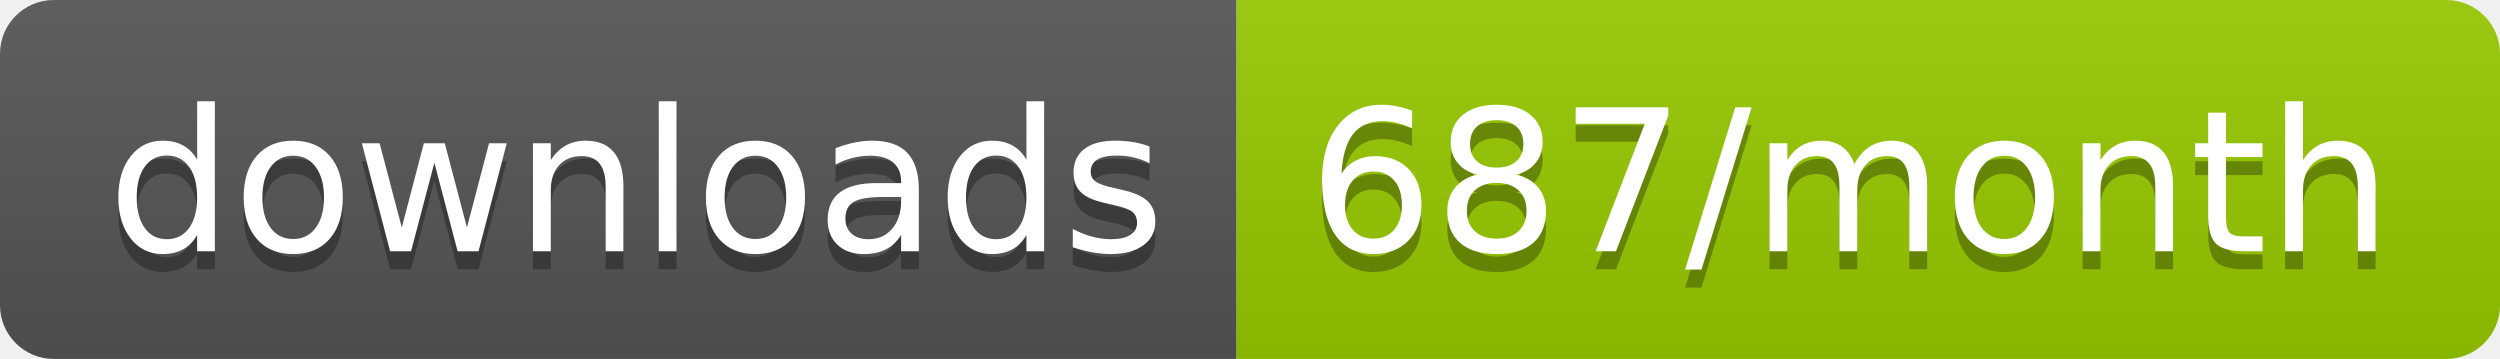
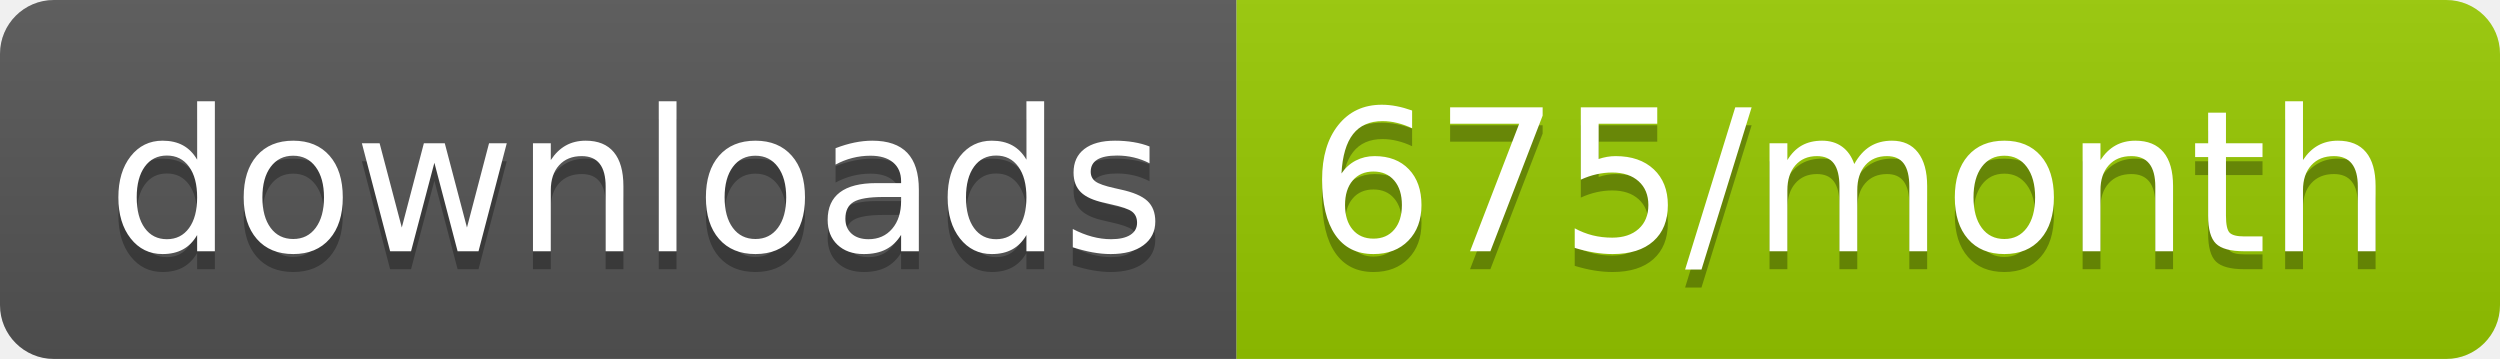
<svg xmlns="http://www.w3.org/2000/svg" width="139.3" height="20">
  <linearGradient id="smooth" x2="0" y2="100%">
    <stop offset="0" stop-color="#bbb" stop-opacity=".1" />
    <stop offset="1" stop-opacity=".1" />
  </linearGradient>
  <clipPath id="round">
    <rect width="139.3" height="20" rx="3" fill="#fff" />
  </clipPath>
  <g clip-path="url(#round)">
    <rect width="68.9" height="20" fill="#555" />
    <rect x="68.9" width="70.4" height="20" fill="#97CA00" />
    <rect width="139.3" height="20" fill="url(#smooth)" />
  </g>
  <g fill="#fff" text-anchor="middle" font-family="DejaVu Sans,Verdana,Geneva,sans-serif" font-size="110">
    <text x="354.5" y="150" fill="#010101" fill-opacity=".3" transform="scale(0.1)" textLength="589.0" lengthAdjust="spacing">downloads</text>
    <text x="354.5" y="140" transform="scale(0.1)" textLength="589.0" lengthAdjust="spacing">downloads</text>
-     <text x="1031.0" y="150" fill="#010101" fill-opacity=".3" transform="scale(0.1)" textLength="604.0" lengthAdjust="spacing">687/month</text>
-     <text x="1031.0" y="140" transform="scale(0.1)" textLength="604.0" lengthAdjust="spacing">687/month</text>
+     <text x="1031.0" y="150" fill="#010101" fill-opacity=".3" transform="scale(0.1)" textLength="604.0" lengthAdjust="spacing">675/month</text>
+     <text x="1031.0" y="140" transform="scale(0.1)" textLength="604.0" lengthAdjust="spacing">675/month</text>
  </g>
</svg>
